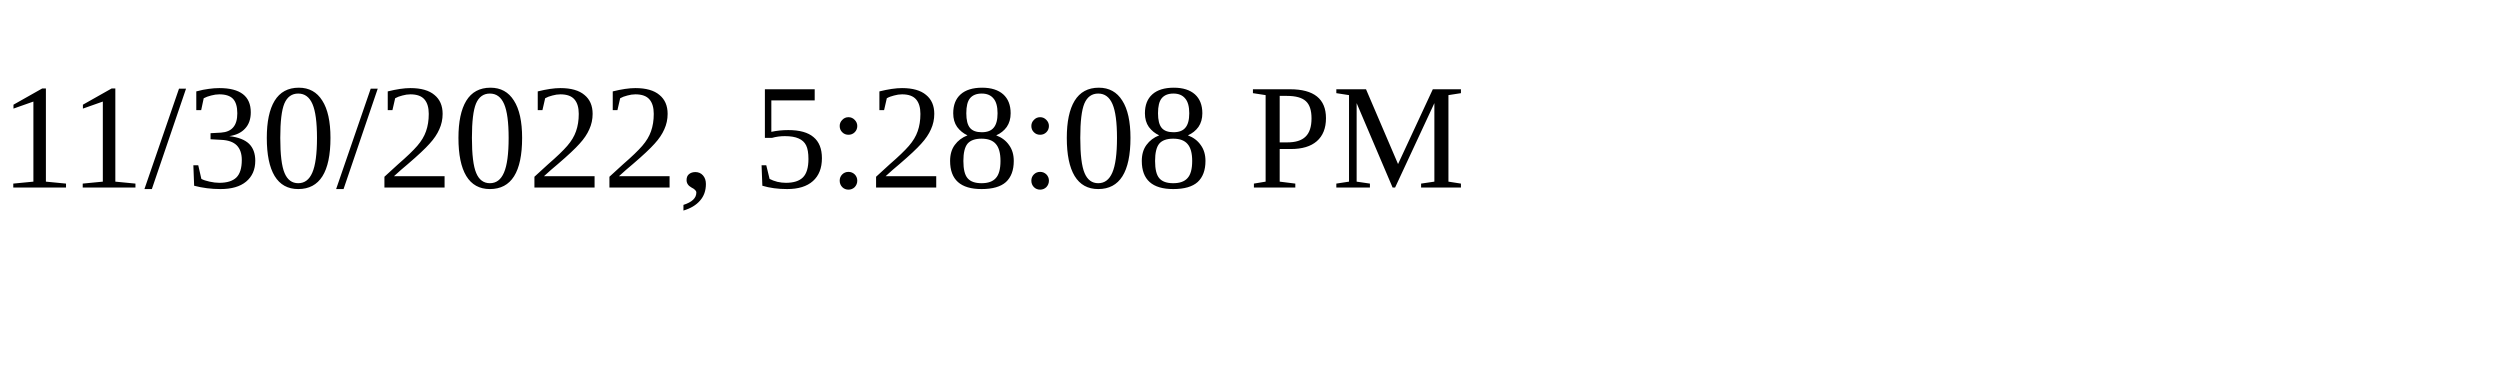
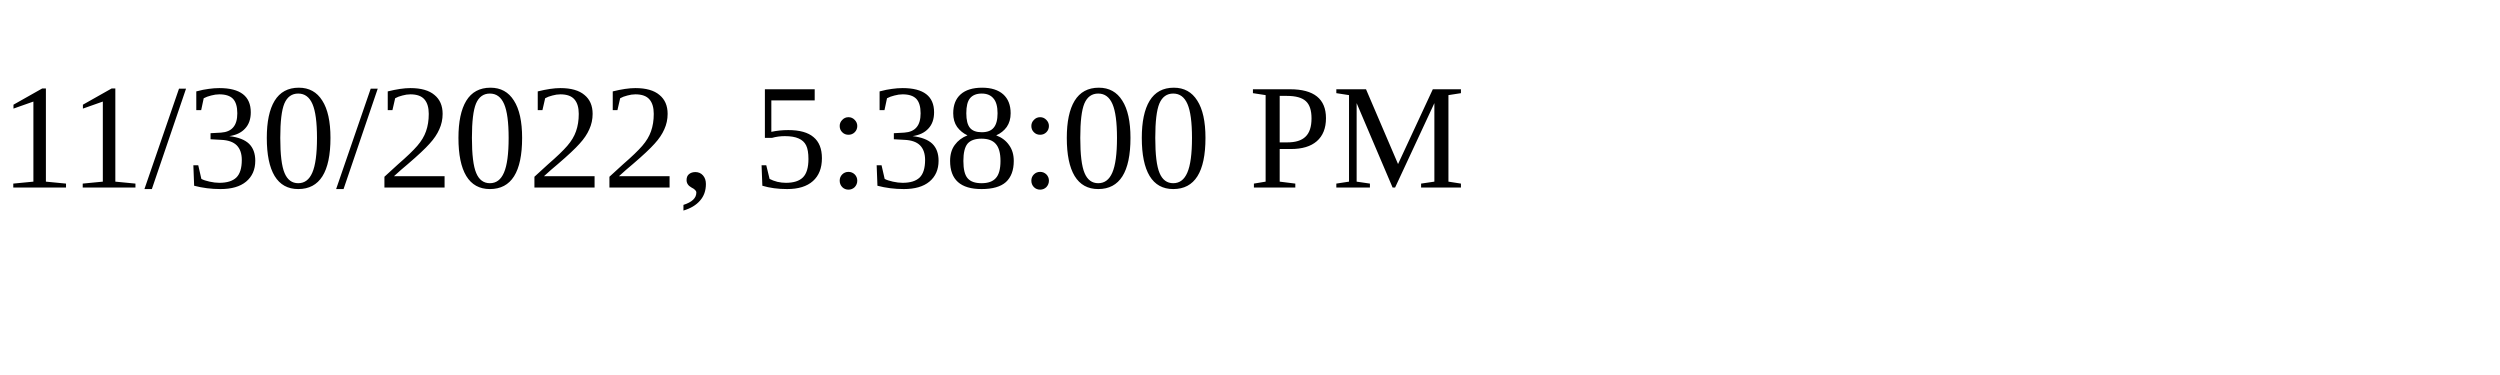
<svg xmlns="http://www.w3.org/2000/svg" height="30" width="200">
-   <text x="0" y="15">11/30/2022, 5:28:08 PM</text>
+   <text x="0" y="15">11/30/2022, 5:38:00 PM</text>
</svg>
